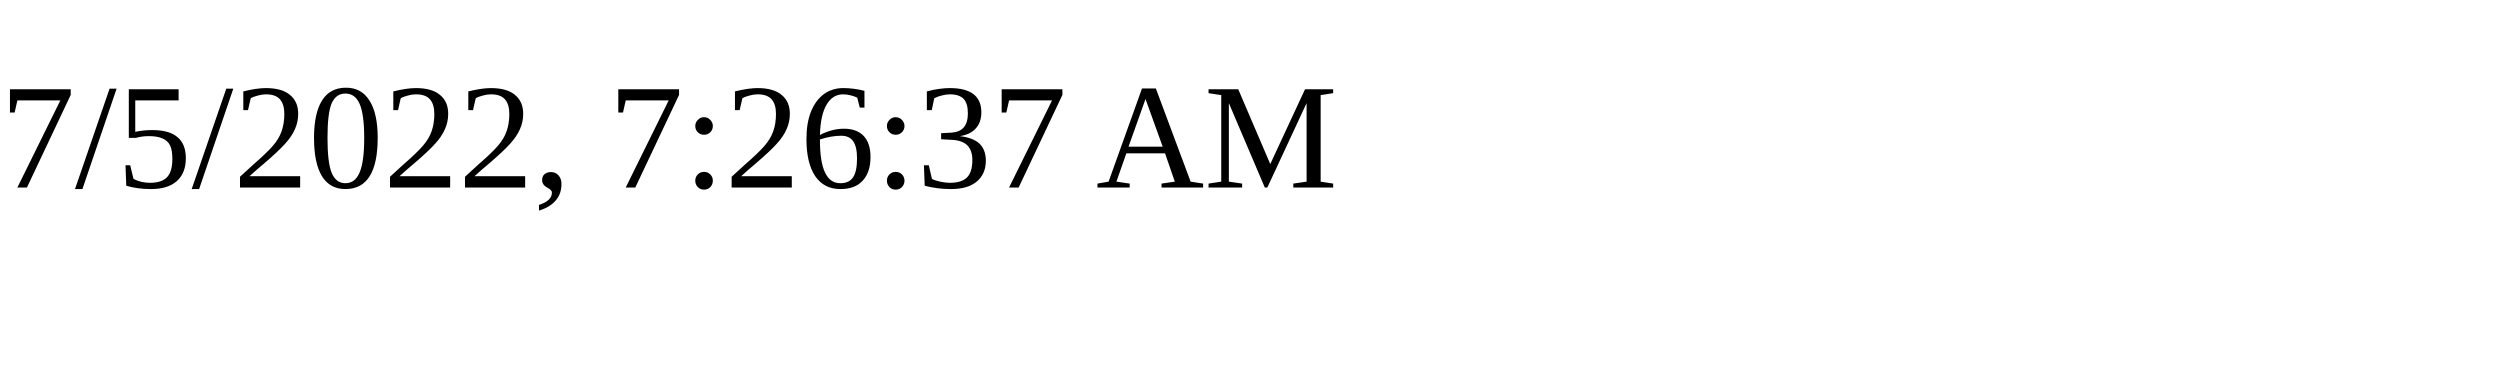
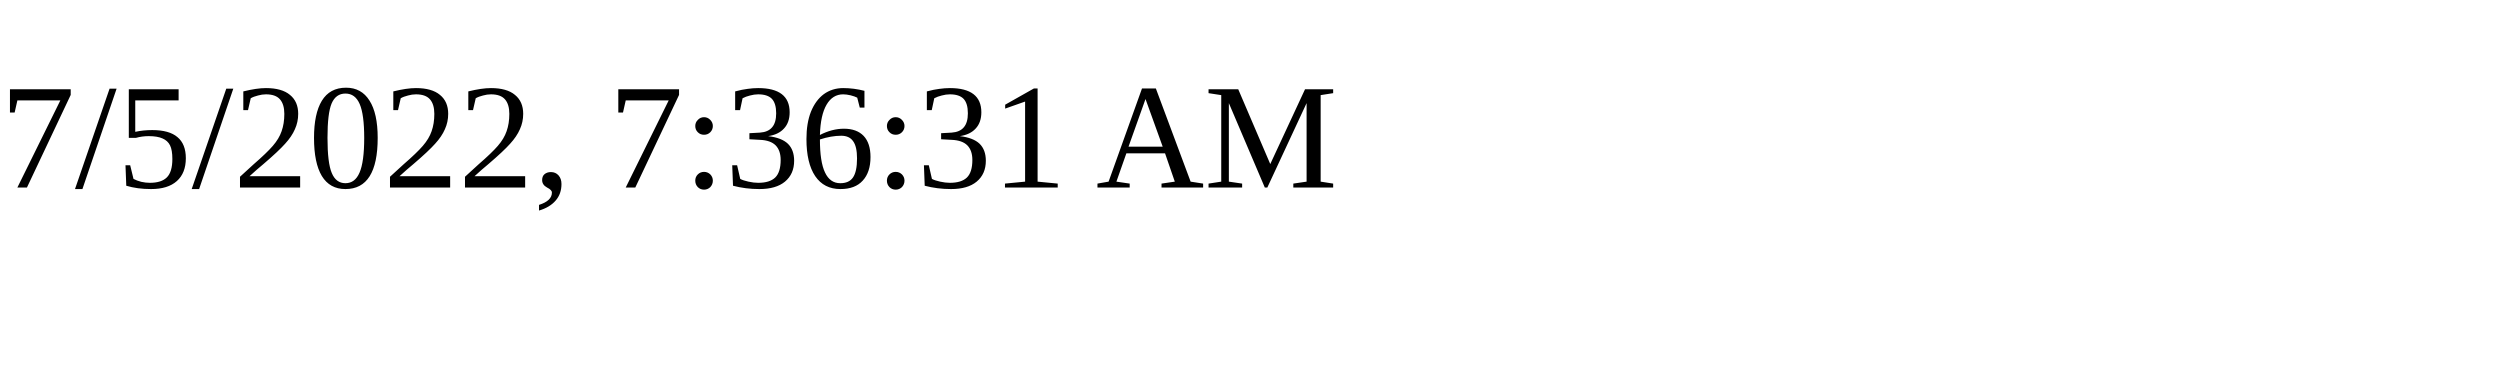
<svg xmlns="http://www.w3.org/2000/svg" height="30" width="200">
-   <text x="0" y="15">7/5/2022, 7:26:37 AM</text>
+   <text x="0" y="15">7/5/2022, 7:36:31 AM</text>
</svg>
